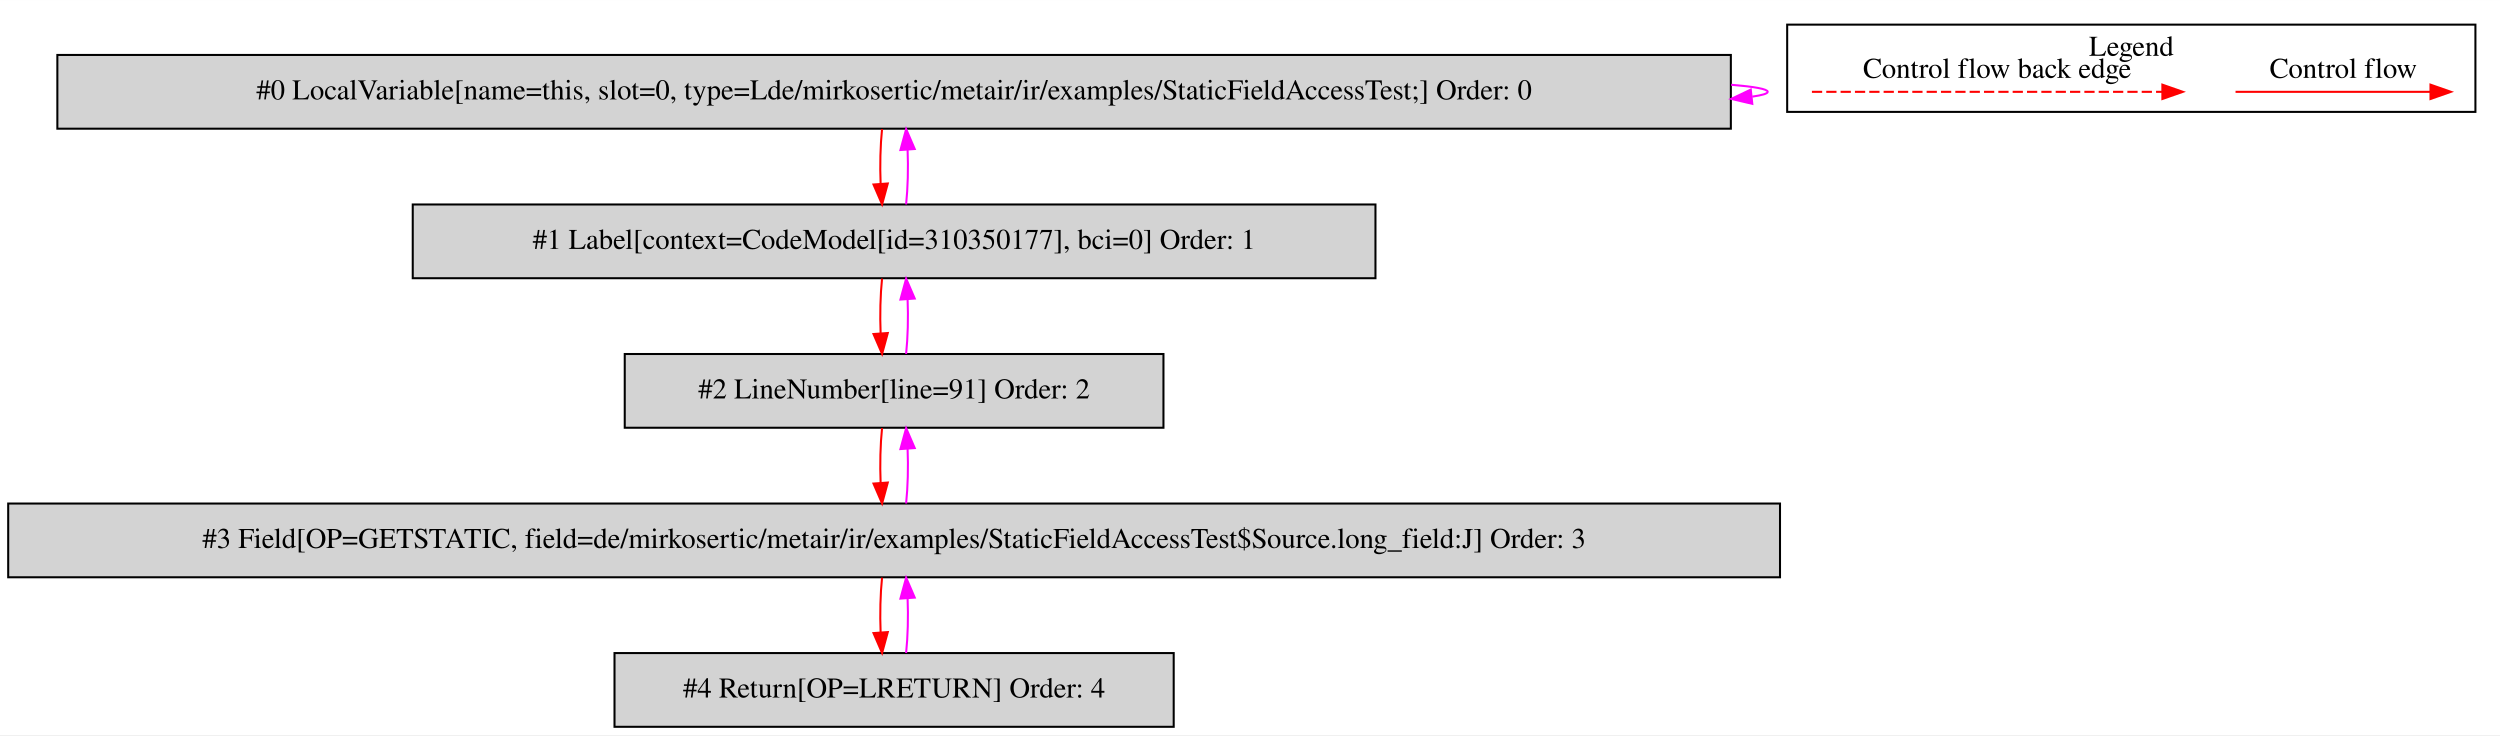
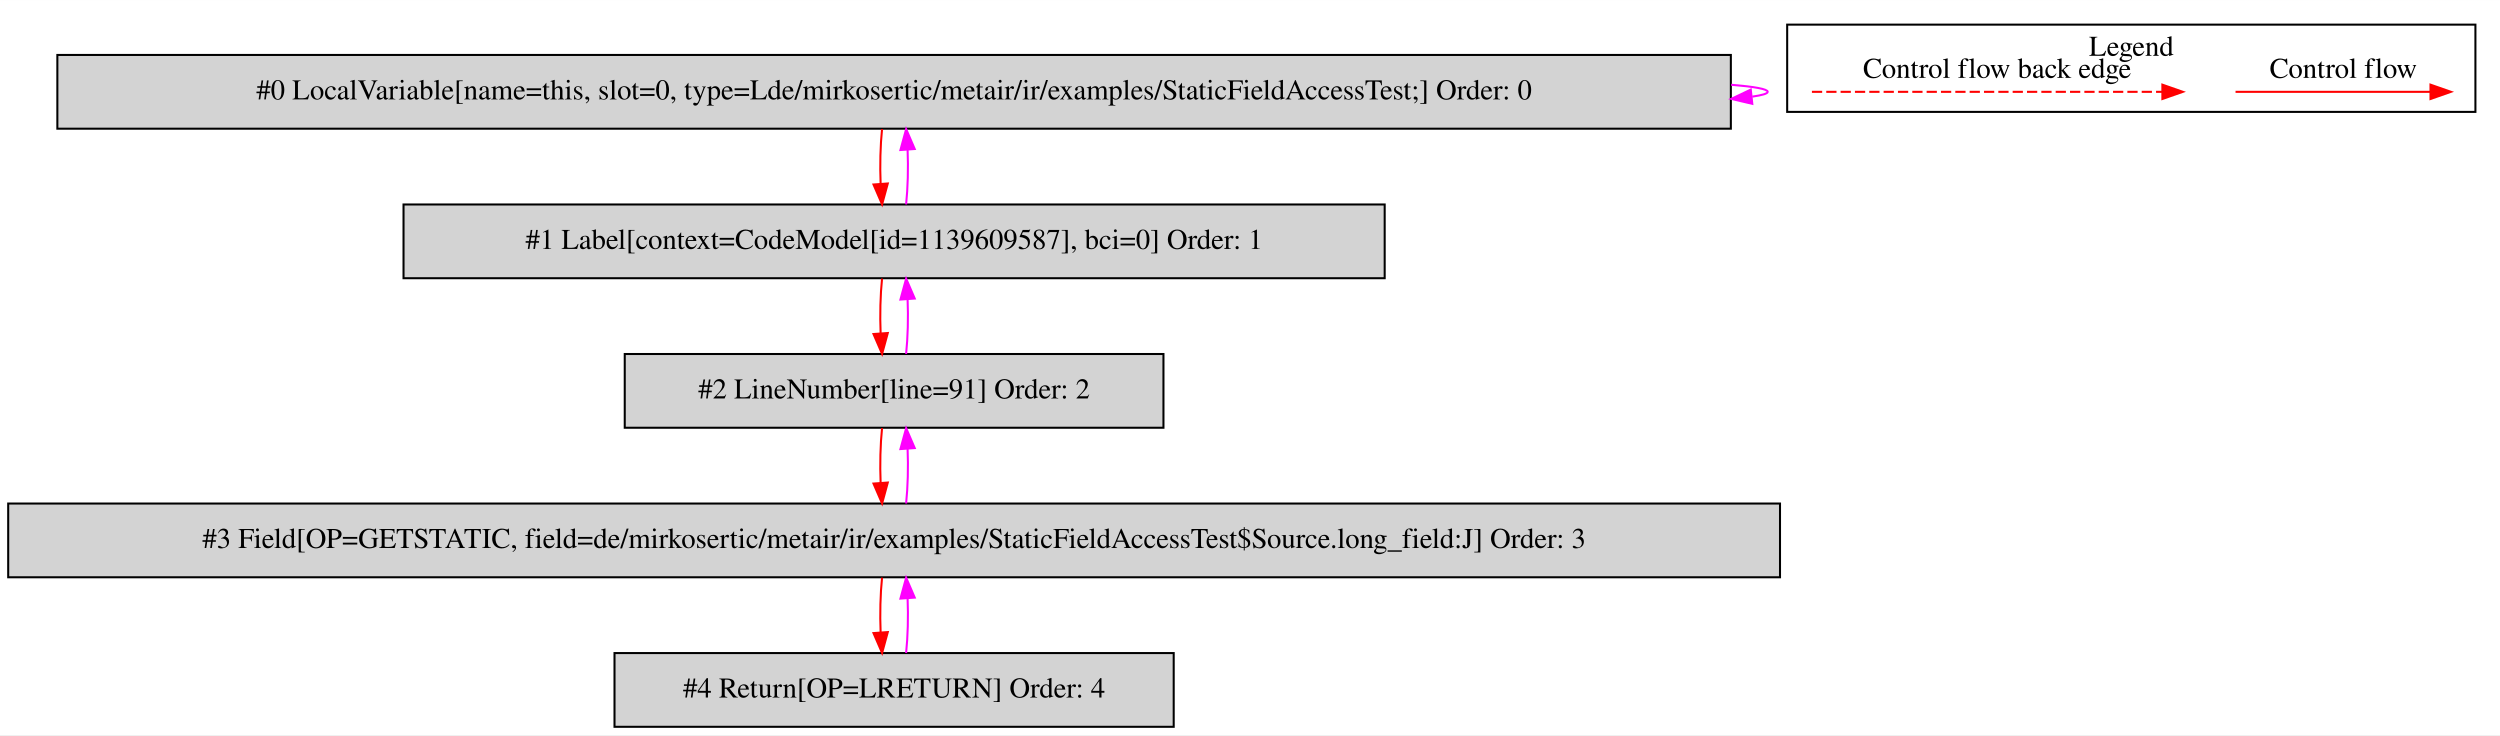
<svg xmlns="http://www.w3.org/2000/svg" width="1221pt" height="359pt" viewBox="0.00 0.00 1220.50 358.80">
  <g id="graph0" class="graph" transform="scale(1 1) rotate(0) translate(4 354.8)">
    <polygon fill="white" stroke="transparent" points="-4,4 -4,-354.8 1216.5,-354.8 1216.5,4 -4,4" />
    <g id="clust1" class="cluster">
      <polygon fill="none" stroke="black" points="868.5,-300.2 868.5,-342.8 1204.5,-342.8 1204.5,-300.2 868.5,-300.2" />
      <text text-anchor="middle" x="1036.5" y="-327.6" font-family="Times,serif" font-size="14.00">Legend</text>
    </g>
    <g id="node1" class="node">
      <polygon fill="lightgrey" stroke="black" points="841,-328 24,-328 24,-292 841,-292 841,-328" />
      <text text-anchor="middle" x="432.5" y="-306.3" font-family="Times,serif" font-size="14.00">#0 LocalVariable[name=this, slot=0, type=Lde/mirkosertic/metair/ir/examples/StaticFieldAccessTest;] Order: 0</text>
    </g>
    <g id="edge1" class="edge">
      <path fill="none" stroke="fuchsia" d="M841.16,-313.45C852.57,-312.5 859,-311.35 859,-310 859,-309.13 856.36,-308.35 851.46,-307.65" />
      <polygon fill="fuchsia" stroke="fuchsia" points="851.47,-304.13 841.16,-306.55 850.73,-311.09 851.47,-304.13" />
    </g>
    <g id="node2" class="node">
-       <polygon fill="lightgrey" stroke="black" points="667.5,-255 197.5,-255 197.5,-219 667.5,-219 667.5,-255" />
-       <text text-anchor="middle" x="432.5" y="-233.3" font-family="Times,serif" font-size="14.00">#1 Label[context=CodeModel[id=310350177], bci=0] Order: 1</text>
+       <polygon fill="lightgrey" stroke="black" points="672,-255 193,-255 193,-219 672,-219 672,-255" />
+       <text text-anchor="middle" x="432.5" y="-233.3" font-family="Times,serif" font-size="14.00">#1 Label[context=CodeModel[id=1139609587], bci=0] Order: 1</text>
    </g>
    <g id="edge2" class="edge">
      <path fill="none" stroke="red" d="M426.62,-291.81C425.78,-283.79 425.55,-274.05 425.92,-265.07" />
      <polygon fill="red" stroke="red" points="429.42,-265.25 426.64,-255.03 422.44,-264.75 429.42,-265.25" />
    </g>
    <g id="edge3" class="edge">
      <path fill="none" stroke="fuchsia" d="M438.36,-255.03C439.21,-263.03 439.45,-272.77 439.09,-281.75" />
      <polygon fill="fuchsia" stroke="fuchsia" points="435.59,-281.59 438.38,-291.81 442.57,-282.08 435.59,-281.59" />
    </g>
    <g id="node3" class="node">
      <polygon fill="lightgrey" stroke="black" points="564,-182 301,-182 301,-146 564,-146 564,-182" />
      <text text-anchor="middle" x="432.5" y="-160.3" font-family="Times,serif" font-size="14.00">#2 LineNumber[line=91] Order: 2</text>
    </g>
    <g id="edge4" class="edge">
      <path fill="none" stroke="red" d="M426.62,-218.81C425.78,-210.79 425.55,-201.05 425.92,-192.07" />
      <polygon fill="red" stroke="red" points="429.42,-192.25 426.64,-182.03 422.44,-191.75 429.42,-192.25" />
    </g>
    <g id="edge5" class="edge">
      <path fill="none" stroke="fuchsia" d="M438.36,-182.03C439.21,-190.03 439.45,-199.77 439.09,-208.75" />
      <polygon fill="fuchsia" stroke="fuchsia" points="435.59,-208.59 438.38,-218.81 442.57,-209.08 435.59,-208.59" />
    </g>
    <g id="node4" class="node">
      <polygon fill="lightgrey" stroke="black" points="865,-109 0,-109 0,-73 865,-73 865,-109" />
      <text text-anchor="middle" x="432.5" y="-87.3" font-family="Times,serif" font-size="14.00">#3 Field[OP=GETSTATIC, field=de/mirkosertic/metair/ir/examples/StaticFieldAccessTest$Source.long_field:J] Order: 3</text>
    </g>
    <g id="edge6" class="edge">
      <path fill="none" stroke="red" d="M426.62,-145.81C425.78,-137.79 425.55,-128.05 425.92,-119.07" />
      <polygon fill="red" stroke="red" points="429.42,-119.25 426.64,-109.03 422.44,-118.75 429.42,-119.25" />
    </g>
    <g id="edge7" class="edge">
      <path fill="none" stroke="fuchsia" d="M438.36,-109.03C439.21,-117.03 439.45,-126.77 439.09,-135.75" />
      <polygon fill="fuchsia" stroke="fuchsia" points="435.59,-135.59 438.38,-145.81 442.57,-136.08 435.59,-135.59" />
    </g>
    <g id="node5" class="node">
      <polygon fill="lightgrey" stroke="black" points="569,-36 296,-36 296,0 569,0 569,-36" />
      <text text-anchor="middle" x="432.5" y="-14.3" font-family="Times,serif" font-size="14.00">#4 Return[OP=LRETURN] Order: 4</text>
    </g>
    <g id="edge8" class="edge">
      <path fill="none" stroke="red" d="M426.62,-72.81C425.78,-64.79 425.55,-55.05 425.92,-46.07" />
      <polygon fill="red" stroke="red" points="429.42,-46.25 426.64,-36.03 422.44,-45.75 429.42,-46.25" />
    </g>
    <g id="edge9" class="edge">
      <path fill="none" stroke="fuchsia" d="M438.36,-36.03C439.21,-44.03 439.45,-53.77 439.09,-62.75" />
      <polygon fill="fuchsia" stroke="fuchsia" points="435.59,-62.59 438.38,-72.81 442.57,-63.08 435.59,-62.59" />
    </g>
    <g id="edge10" class="edge">
      <path fill="none" stroke="red" d="M1087.39,-310C1098.61,-310 1156.74,-310 1182.36,-310" />
      <polygon fill="red" stroke="red" points="1182.56,-313.5 1192.56,-310 1182.56,-306.5 1182.56,-313.5" />
      <text text-anchor="middle" x="1140" y="-316.8" font-family="Times,serif" font-size="14.00">Control flow</text>
    </g>
    <g id="edge11" class="edge">
      <path fill="none" stroke="red" stroke-dasharray="5,2" d="M880.58,-310C897.55,-310 1013.71,-310 1051.58,-310" />
      <polygon fill="red" stroke="red" points="1051.67,-313.5 1061.67,-310 1051.67,-306.5 1051.67,-313.5" />
      <text text-anchor="middle" x="971" y="-316.8" font-family="Times,serif" font-size="14.00">Control flow back edge</text>
    </g>
  </g>
</svg>
